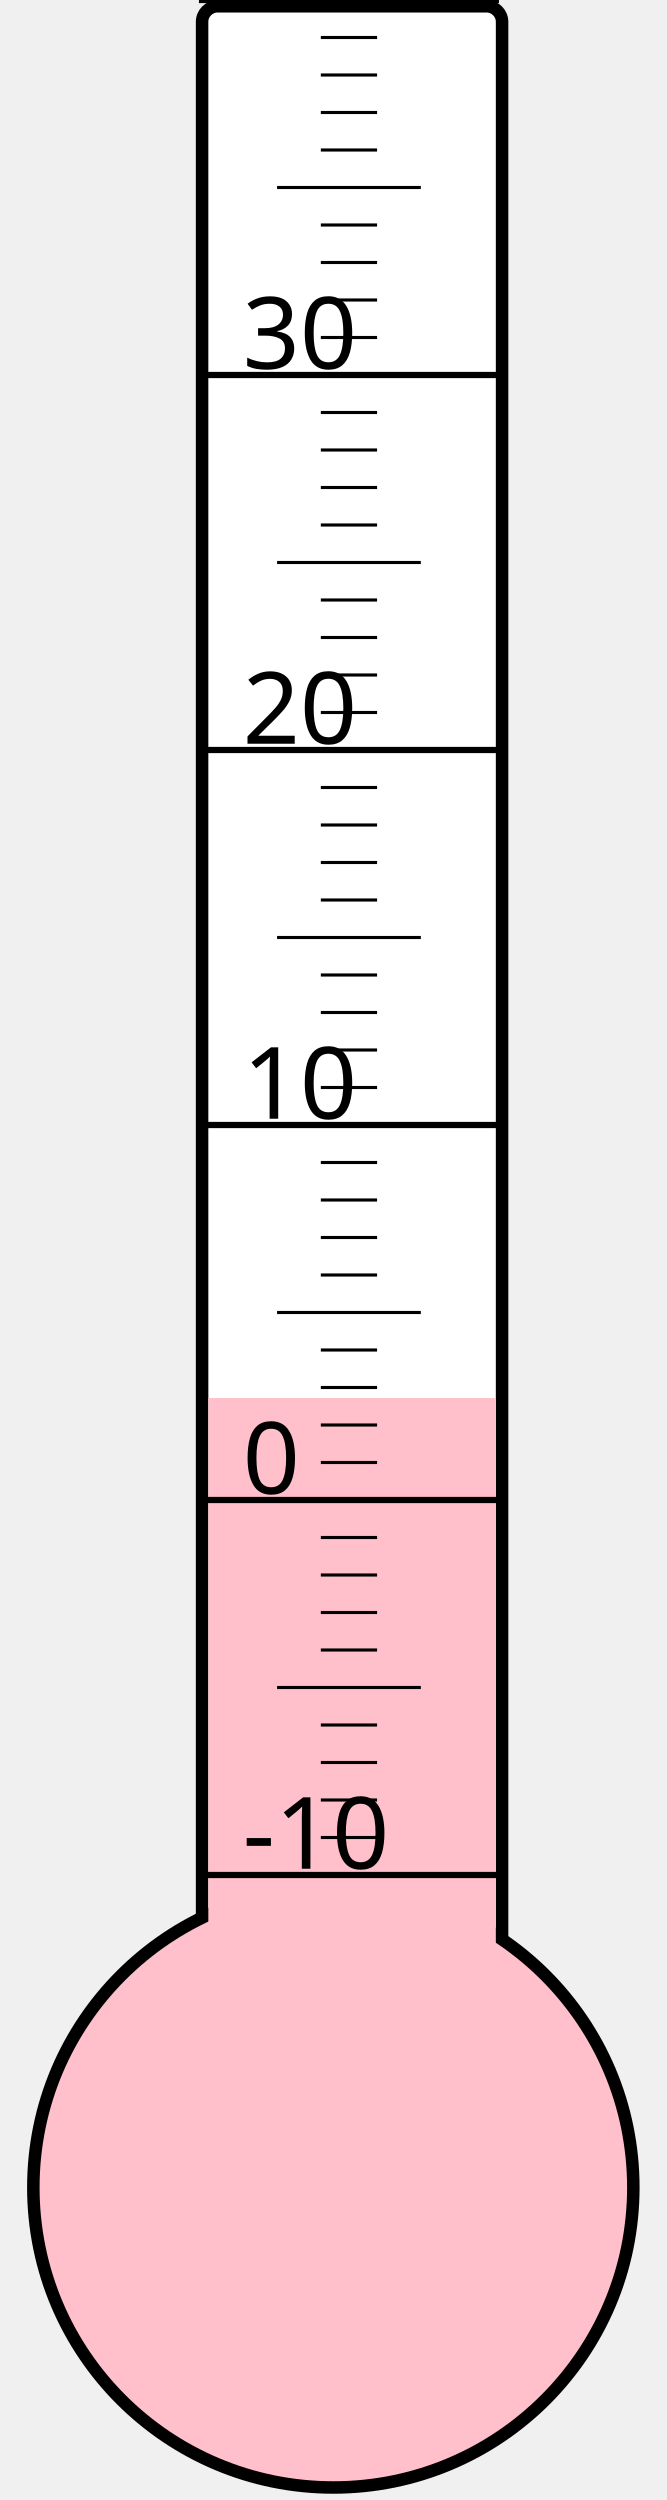
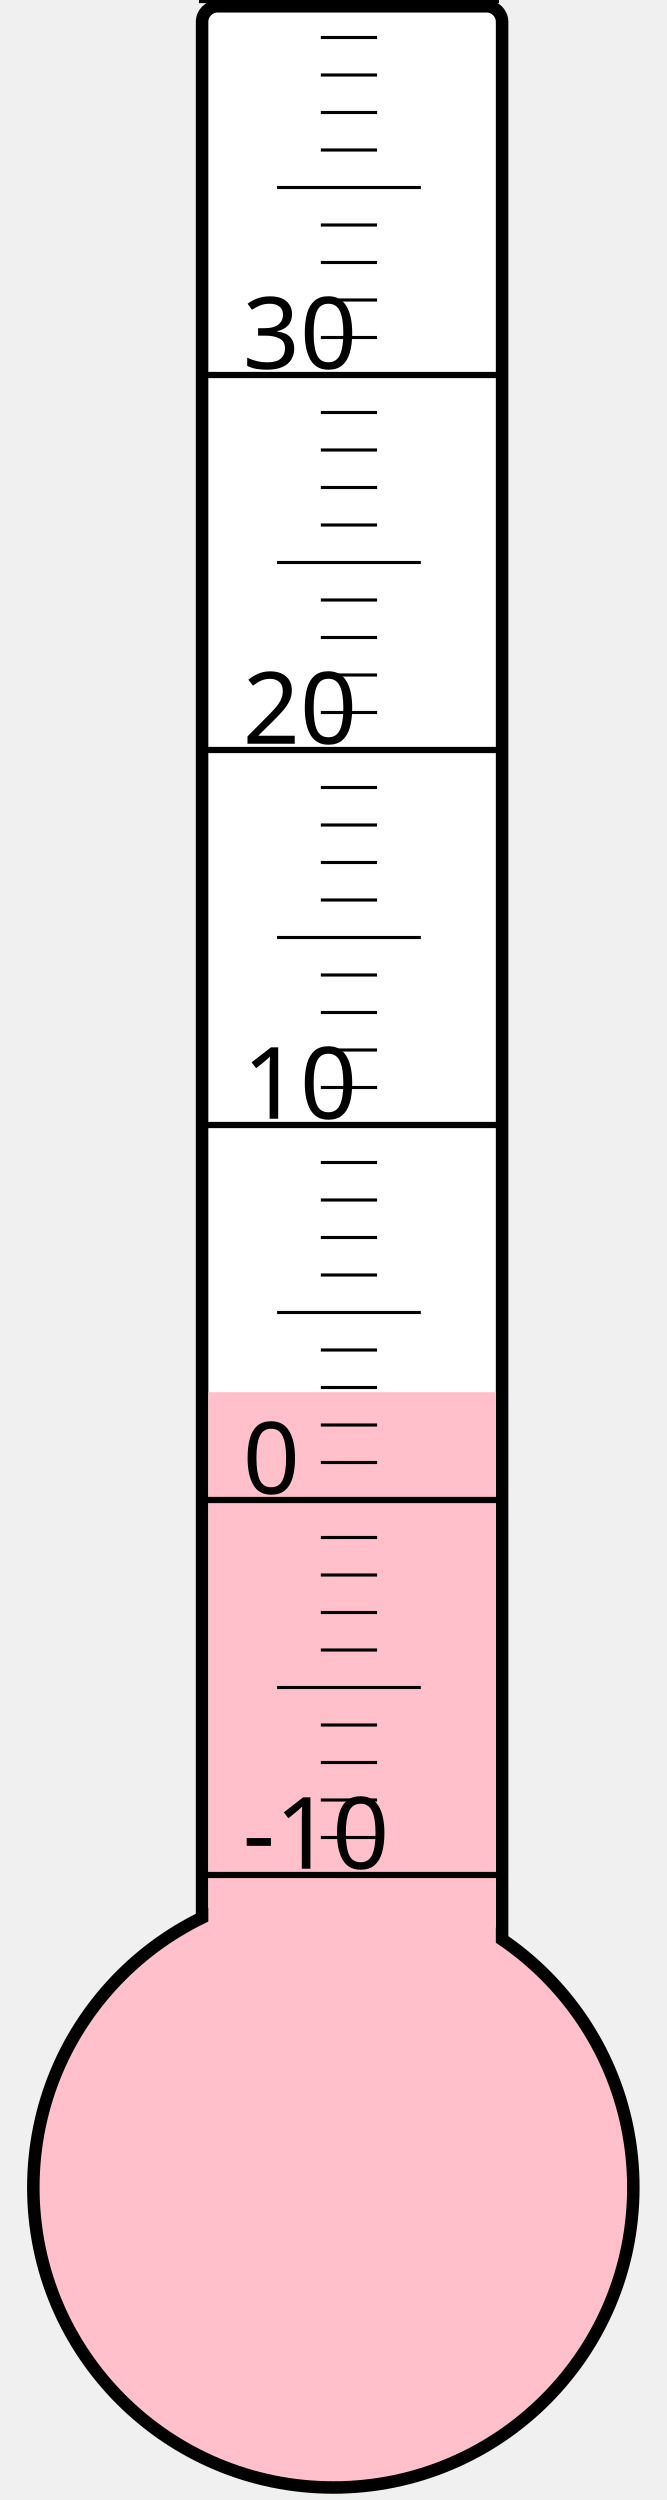
<svg xmlns="http://www.w3.org/2000/svg" width="40px" height="150px" viewBox="0 0 200 800">
  <rect width="200" height="800" x="0" y="0" style="fill: #ffffeb; fill-opacity: 0;" />
  <rect width="96" height="680" x="58" y="2" rx="5" ry="5" style="fill: white; fill-opacity: 1; stroke: black; stroke-width: 4;" />
  <circle cx="100" cy="700" r="96" style="fill: pink; stroke: black; stroke-width: 4;" />
-   <rect width="92" height="252.625" x="60" y="447.375" style="fill: pink; fill-opacity: 1; stroke-width: 0;" />
+   <rect width="92" height="254.5" x="60" y="445.5" style="fill: pink; fill-opacity: 1; stroke-width: 0;" />
  <text x="71" y="598" style="font-family: sans-serif; font-size: 24pt;">-10</text>
  <text x="71" y="478" style="font-family: sans-serif; font-size: 24pt;">0</text>
  <text x="71" y="358" style="font-family: sans-serif; font-size: 24pt;">10</text>
  <text x="71" y="238" style="font-family: sans-serif; font-size: 24pt;">20</text>
  <text x="71" y="118" style="font-family: sans-serif; font-size: 24pt;">30</text>
  <g style="stroke: black;">
    <line x1="57" y1="600" x2="153" y2="600" style="stroke-width: 2;" />
    <line x1="96" y1="588" x2="114" y2="588" style="stroke-width: 1;" />
    <line x1="96" y1="576" x2="114" y2="576" style="stroke-width: 1;" />
    <line x1="96" y1="564" x2="114" y2="564" style="stroke-width: 1;" />
    <line x1="96" y1="552" x2="114" y2="552" style="stroke-width: 1;" />
    <line x1="82" y1="540" x2="128" y2="540" style="stroke-width: 1;" />
    <line x1="96" y1="528" x2="114" y2="528" style="stroke-width: 1;" />
    <line x1="96" y1="516" x2="114" y2="516" style="stroke-width: 1;" />
    <line x1="96" y1="504" x2="114" y2="504" style="stroke-width: 1;" />
    <line x1="96" y1="492" x2="114" y2="492" style="stroke-width: 1;" />
    <line x1="57" y1="480" x2="153" y2="480" style="stroke-width: 2;" />
    <line x1="96" y1="468" x2="114" y2="468" style="stroke-width: 1;" />
    <line x1="96" y1="456" x2="114" y2="456" style="stroke-width: 1;" />
    <line x1="96" y1="444" x2="114" y2="444" style="stroke-width: 1;" />
    <line x1="96" y1="432" x2="114" y2="432" style="stroke-width: 1;" />
    <line x1="82" y1="420" x2="128" y2="420" style="stroke-width: 1;" />
    <line x1="96" y1="408" x2="114" y2="408" style="stroke-width: 1;" />
    <line x1="96" y1="396" x2="114" y2="396" style="stroke-width: 1;" />
    <line x1="96" y1="384" x2="114" y2="384" style="stroke-width: 1;" />
    <line x1="96" y1="372" x2="114" y2="372" style="stroke-width: 1;" />
    <line x1="57" y1="360" x2="153" y2="360" style="stroke-width: 2;" />
    <line x1="96" y1="348" x2="114" y2="348" style="stroke-width: 1;" />
    <line x1="96" y1="336" x2="114" y2="336" style="stroke-width: 1;" />
    <line x1="96" y1="324" x2="114" y2="324" style="stroke-width: 1;" />
    <line x1="96" y1="312" x2="114" y2="312" style="stroke-width: 1;" />
    <line x1="82" y1="300" x2="128" y2="300" style="stroke-width: 1;" />
    <line x1="96" y1="288" x2="114" y2="288" style="stroke-width: 1;" />
    <line x1="96" y1="276" x2="114" y2="276" style="stroke-width: 1;" />
    <line x1="96" y1="264" x2="114" y2="264" style="stroke-width: 1;" />
    <line x1="96" y1="252" x2="114" y2="252" style="stroke-width: 1;" />
    <line x1="57" y1="240" x2="153" y2="240" style="stroke-width: 2;" />
    <line x1="96" y1="228" x2="114" y2="228" style="stroke-width: 1;" />
    <line x1="96" y1="216" x2="114" y2="216" style="stroke-width: 1;" />
    <line x1="96" y1="204" x2="114" y2="204" style="stroke-width: 1;" />
    <line x1="96" y1="192" x2="114" y2="192" style="stroke-width: 1;" />
    <line x1="82" y1="180" x2="128" y2="180" style="stroke-width: 1;" />
    <line x1="96" y1="168" x2="114" y2="168" style="stroke-width: 1;" />
    <line x1="96" y1="156" x2="114" y2="156" style="stroke-width: 1;" />
    <line x1="96" y1="144" x2="114" y2="144" style="stroke-width: 1;" />
    <line x1="96" y1="132" x2="114" y2="132" style="stroke-width: 1;" />
    <line x1="57" y1="120" x2="153" y2="120" style="stroke-width: 2;" />
    <line x1="96" y1="108" x2="114" y2="108" style="stroke-width: 1;" />
    <line x1="96" y1="96" x2="114" y2="96" style="stroke-width: 1;" />
    <line x1="96" y1="84" x2="114" y2="84" style="stroke-width: 1;" />
    <line x1="96" y1="72" x2="114" y2="72" style="stroke-width: 1;" />
    <line x1="82" y1="60" x2="128" y2="60" style="stroke-width: 1;" />
    <line x1="96" y1="48" x2="114" y2="48" style="stroke-width: 1;" />
    <line x1="96" y1="36" x2="114" y2="36" style="stroke-width: 1;" />
    <line x1="96" y1="24" x2="114" y2="24" style="stroke-width: 1;" />
    <line x1="96" y1="12" x2="114" y2="12" style="stroke-width: 1;" />
    <line x1="57" y1="0" x2="153" y2="0" style="stroke-width: 2;" />
  </g>
</svg>
